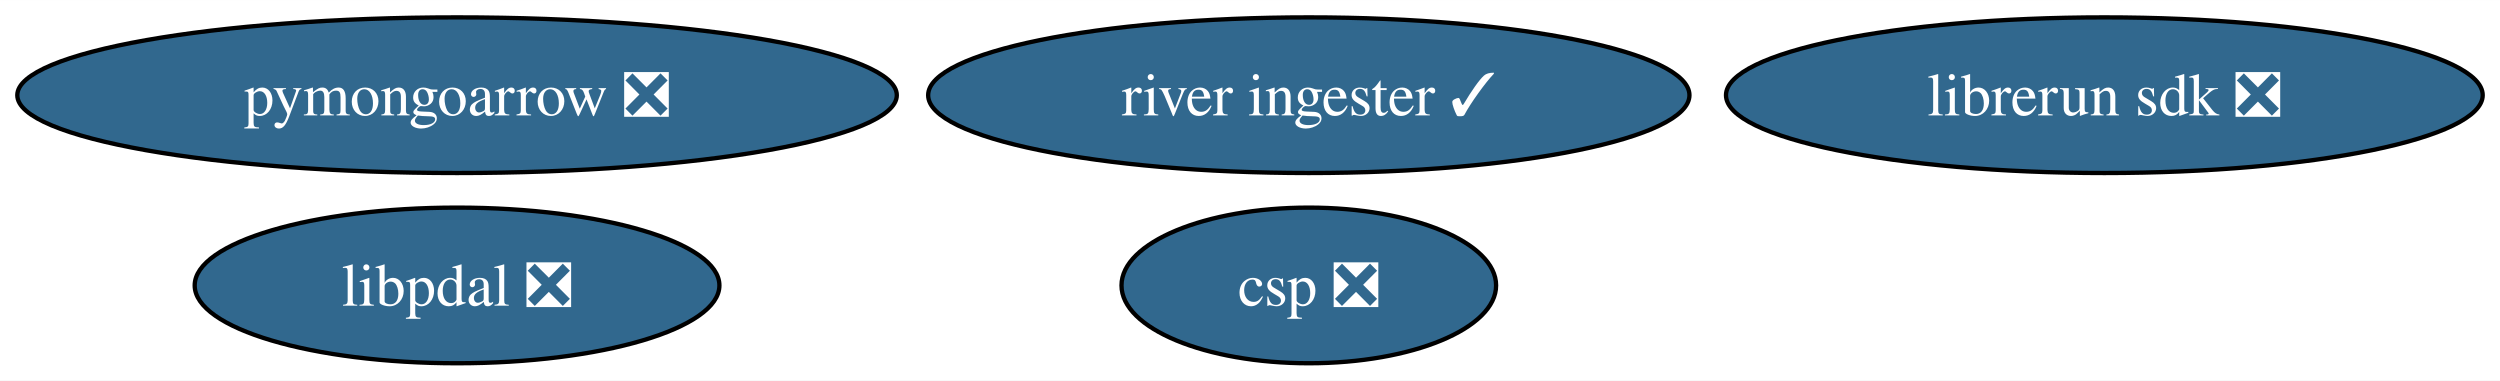
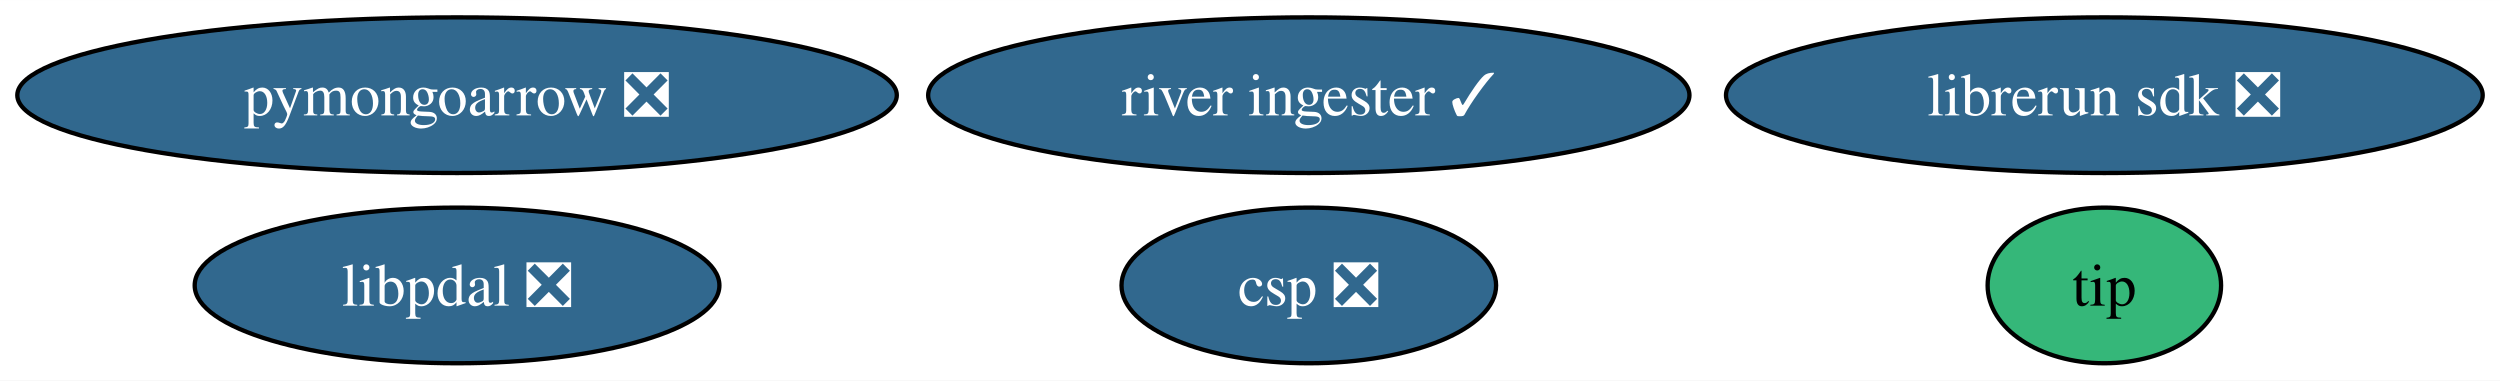
<svg xmlns="http://www.w3.org/2000/svg" xmlns:xlink="http://www.w3.org/1999/xlink" width="578pt" height="88pt" viewBox="0.00 0.00 578.22 88.00">
  <g id="graph0" class="graph" transform="scale(1 1) rotate(0) translate(4 84)">
    <polygon fill="white" stroke="none" points="-4,4 -4,-84 574.22,-84 574.22,4 -4,4" />
    <g id="node1" class="node">
      <g id="a_node1">
        <a xlink:href="https://github.com/conda-forge/pymongoarrow-feedstock/pull/58" xlink:title="pymongoarrow ❎">
          <ellipse fill="#31688e" stroke="black" cx="101.71" cy="-62" rx="101.71" ry="18" />
          <text text-anchor="middle" x="101.71" y="-57.33" font-family="Times,serif" font-size="14.00" fill="white">pymongoarrow ❎</text>
        </a>
      </g>
    </g>
    <g id="node2" class="node">
      <g id="a_node2">
+         <a xlink:href="https://github.com/conda-forge/tip-feedstock" xlink:title="tip">
+           <ellipse fill="#35b779" stroke="black" cx="482.71" cy="-18" rx="27" ry="18" />
+           <text text-anchor="middle" x="482.71" y="-13.32" font-family="Times,serif" font-size="14.00">tip</text>
+         </a>
+       </g>
+     </g>
+     <g id="node3" class="node">
+       <g id="a_node3">
        <a xlink:href="https://github.com/conda-forge/river-ingester-feedstock/pull/34" xlink:title="river ingester ✓">
          <ellipse fill="#31688e" stroke="black" cx="298.71" cy="-62" rx="88.04" ry="18" />
          <text text-anchor="middle" x="298.71" y="-57.33" font-family="Times,serif" font-size="14.00" fill="white">river ingester ✓</text>
        </a>
      </g>
    </g>
-     <g id="node3" class="node">
-       <g id="a_node3">
+     <g id="node4" class="node">
+       <g id="a_node4">
        <a xlink:href="https://github.com/conda-forge/librerun-sdk-feedstock/pull/39" xlink:title="librerun sdk ❎">
          <ellipse fill="#31688e" stroke="black" cx="482.71" cy="-62" rx="87.51" ry="18" />
          <text text-anchor="middle" x="482.71" y="-57.33" font-family="Times,serif" font-size="14.00" fill="white">librerun sdk ❎</text>
        </a>
      </g>
    </g>
-     <g id="node4" class="node">
-       <g id="a_node4">
+     <g id="node5" class="node">
+       <g id="a_node5">
        <a xlink:href="https://github.com/conda-forge/csp-feedstock/pull/66" xlink:title="csp ❎">
          <ellipse fill="#31688e" stroke="black" cx="298.71" cy="-18" rx="43.32" ry="18" />
          <text text-anchor="middle" x="298.71" y="-13.32" font-family="Times,serif" font-size="14.00" fill="white">csp ❎</text>
        </a>
      </g>
    </g>
-     <g id="node5" class="node">
-       <g id="a_node5">
+     <g id="node6" class="node">
+       <g id="a_node6">
        <a xlink:href="https://github.com/conda-forge/libpdal-feedstock/pull/32" xlink:title="libpdal ❎">
          <ellipse fill="#31688e" stroke="black" cx="101.71" cy="-18" rx="60.68" ry="18" />
          <text text-anchor="middle" x="101.71" y="-13.32" font-family="Times,serif" font-size="14.00" fill="white">libpdal ❎</text>
        </a>
      </g>
    </g>
  </g>
</svg>
